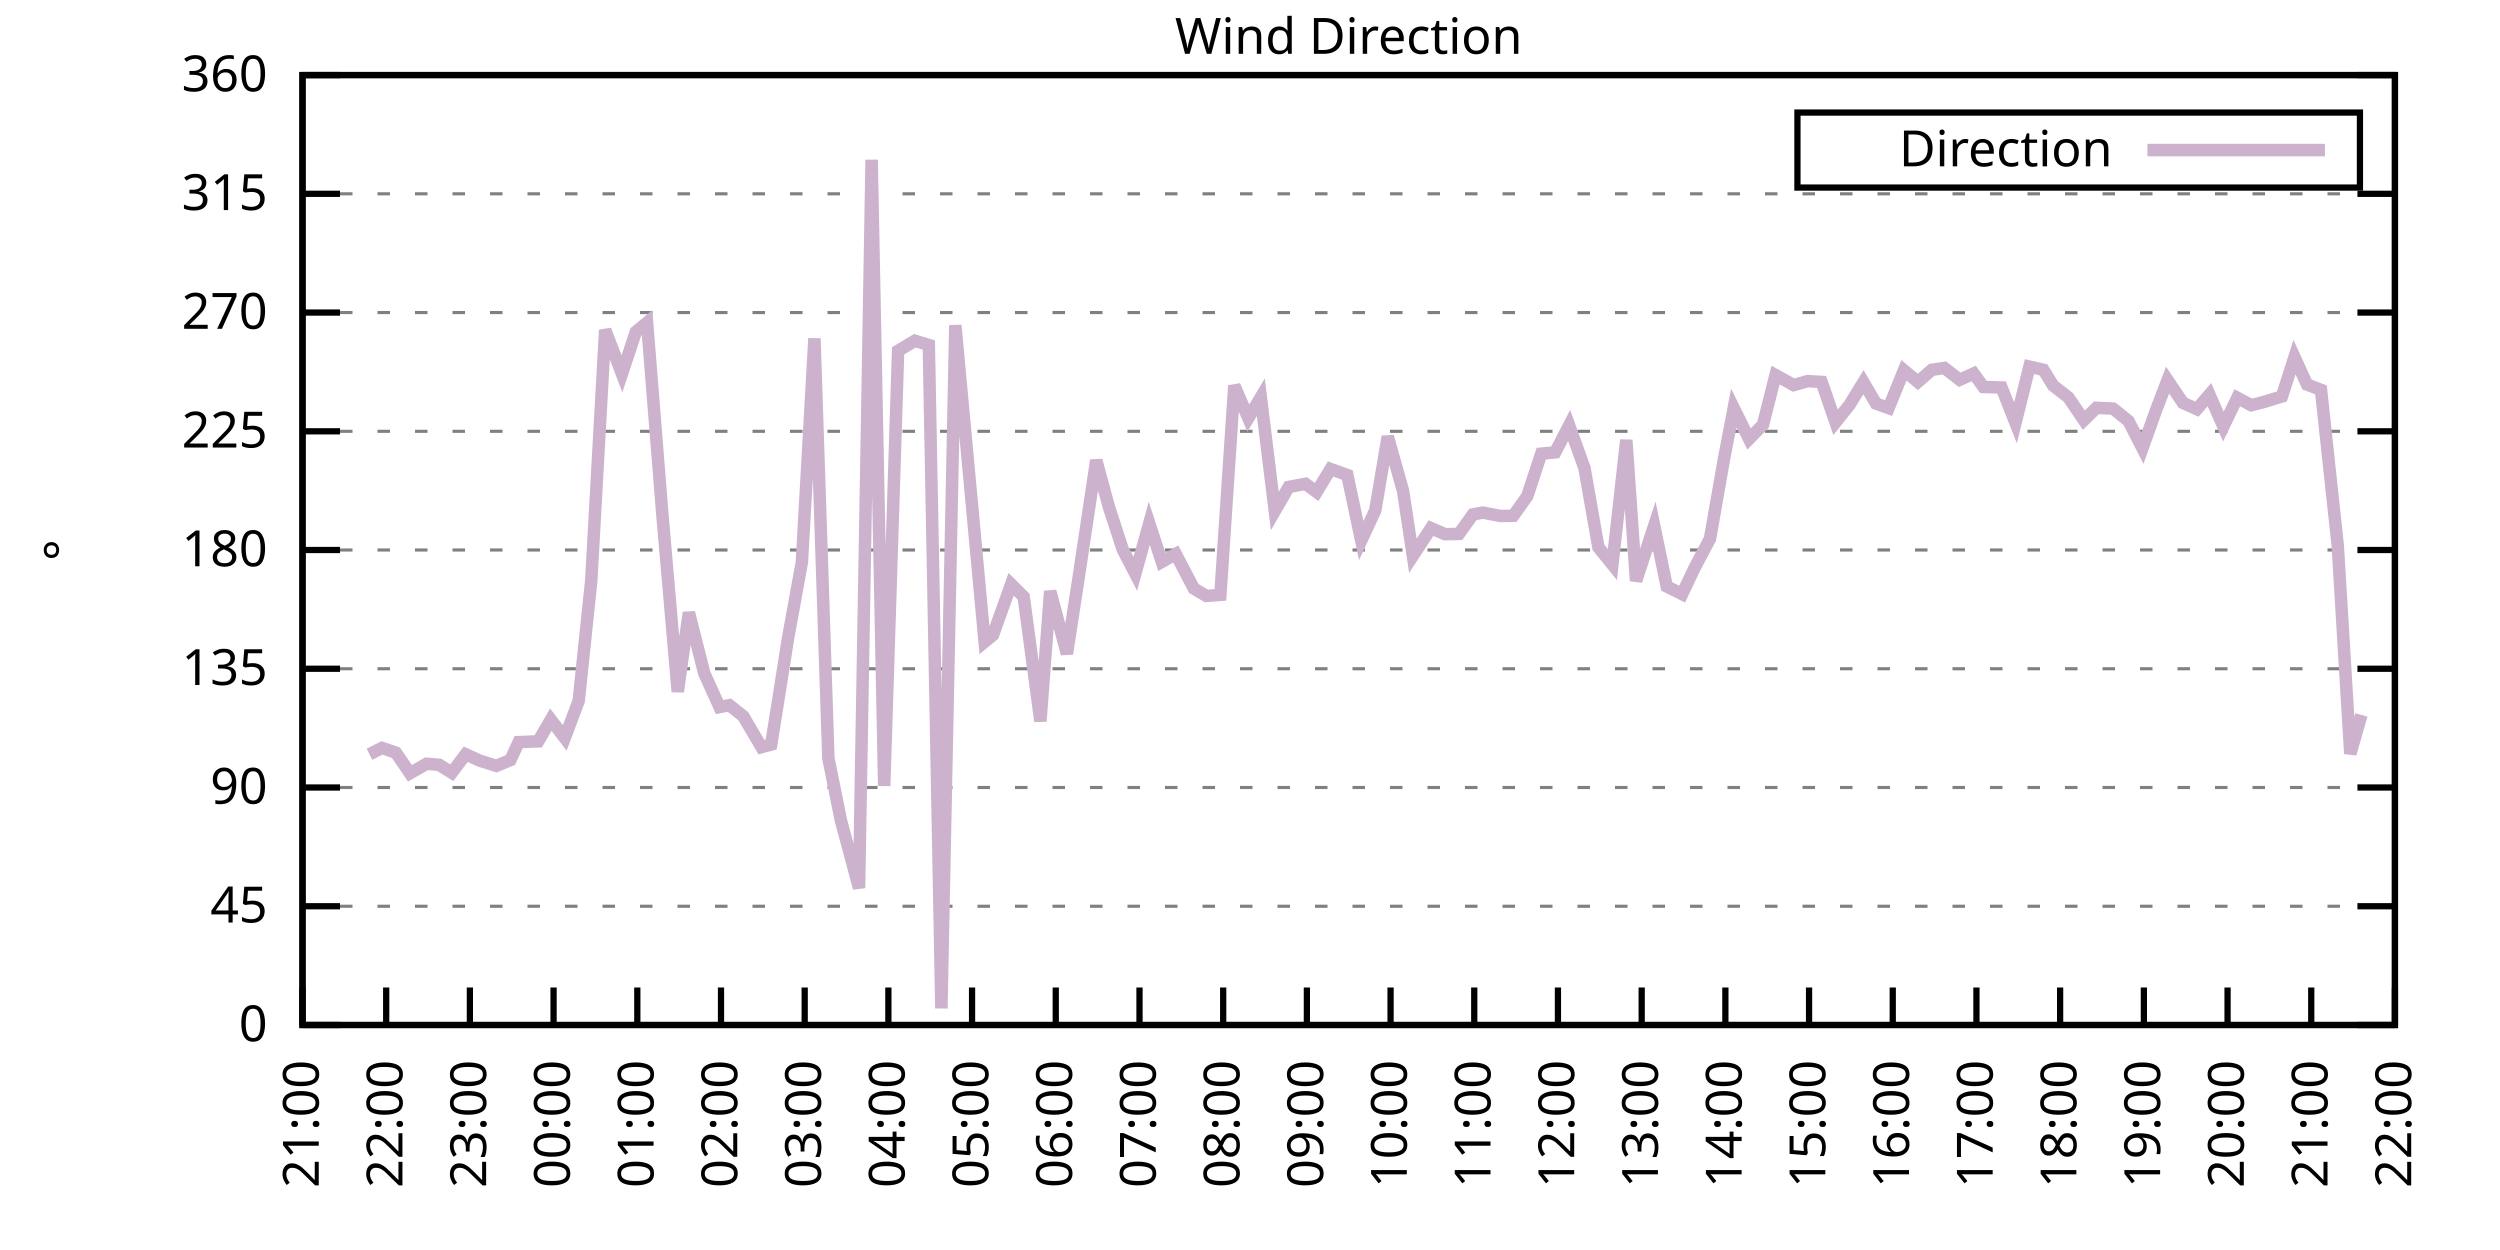
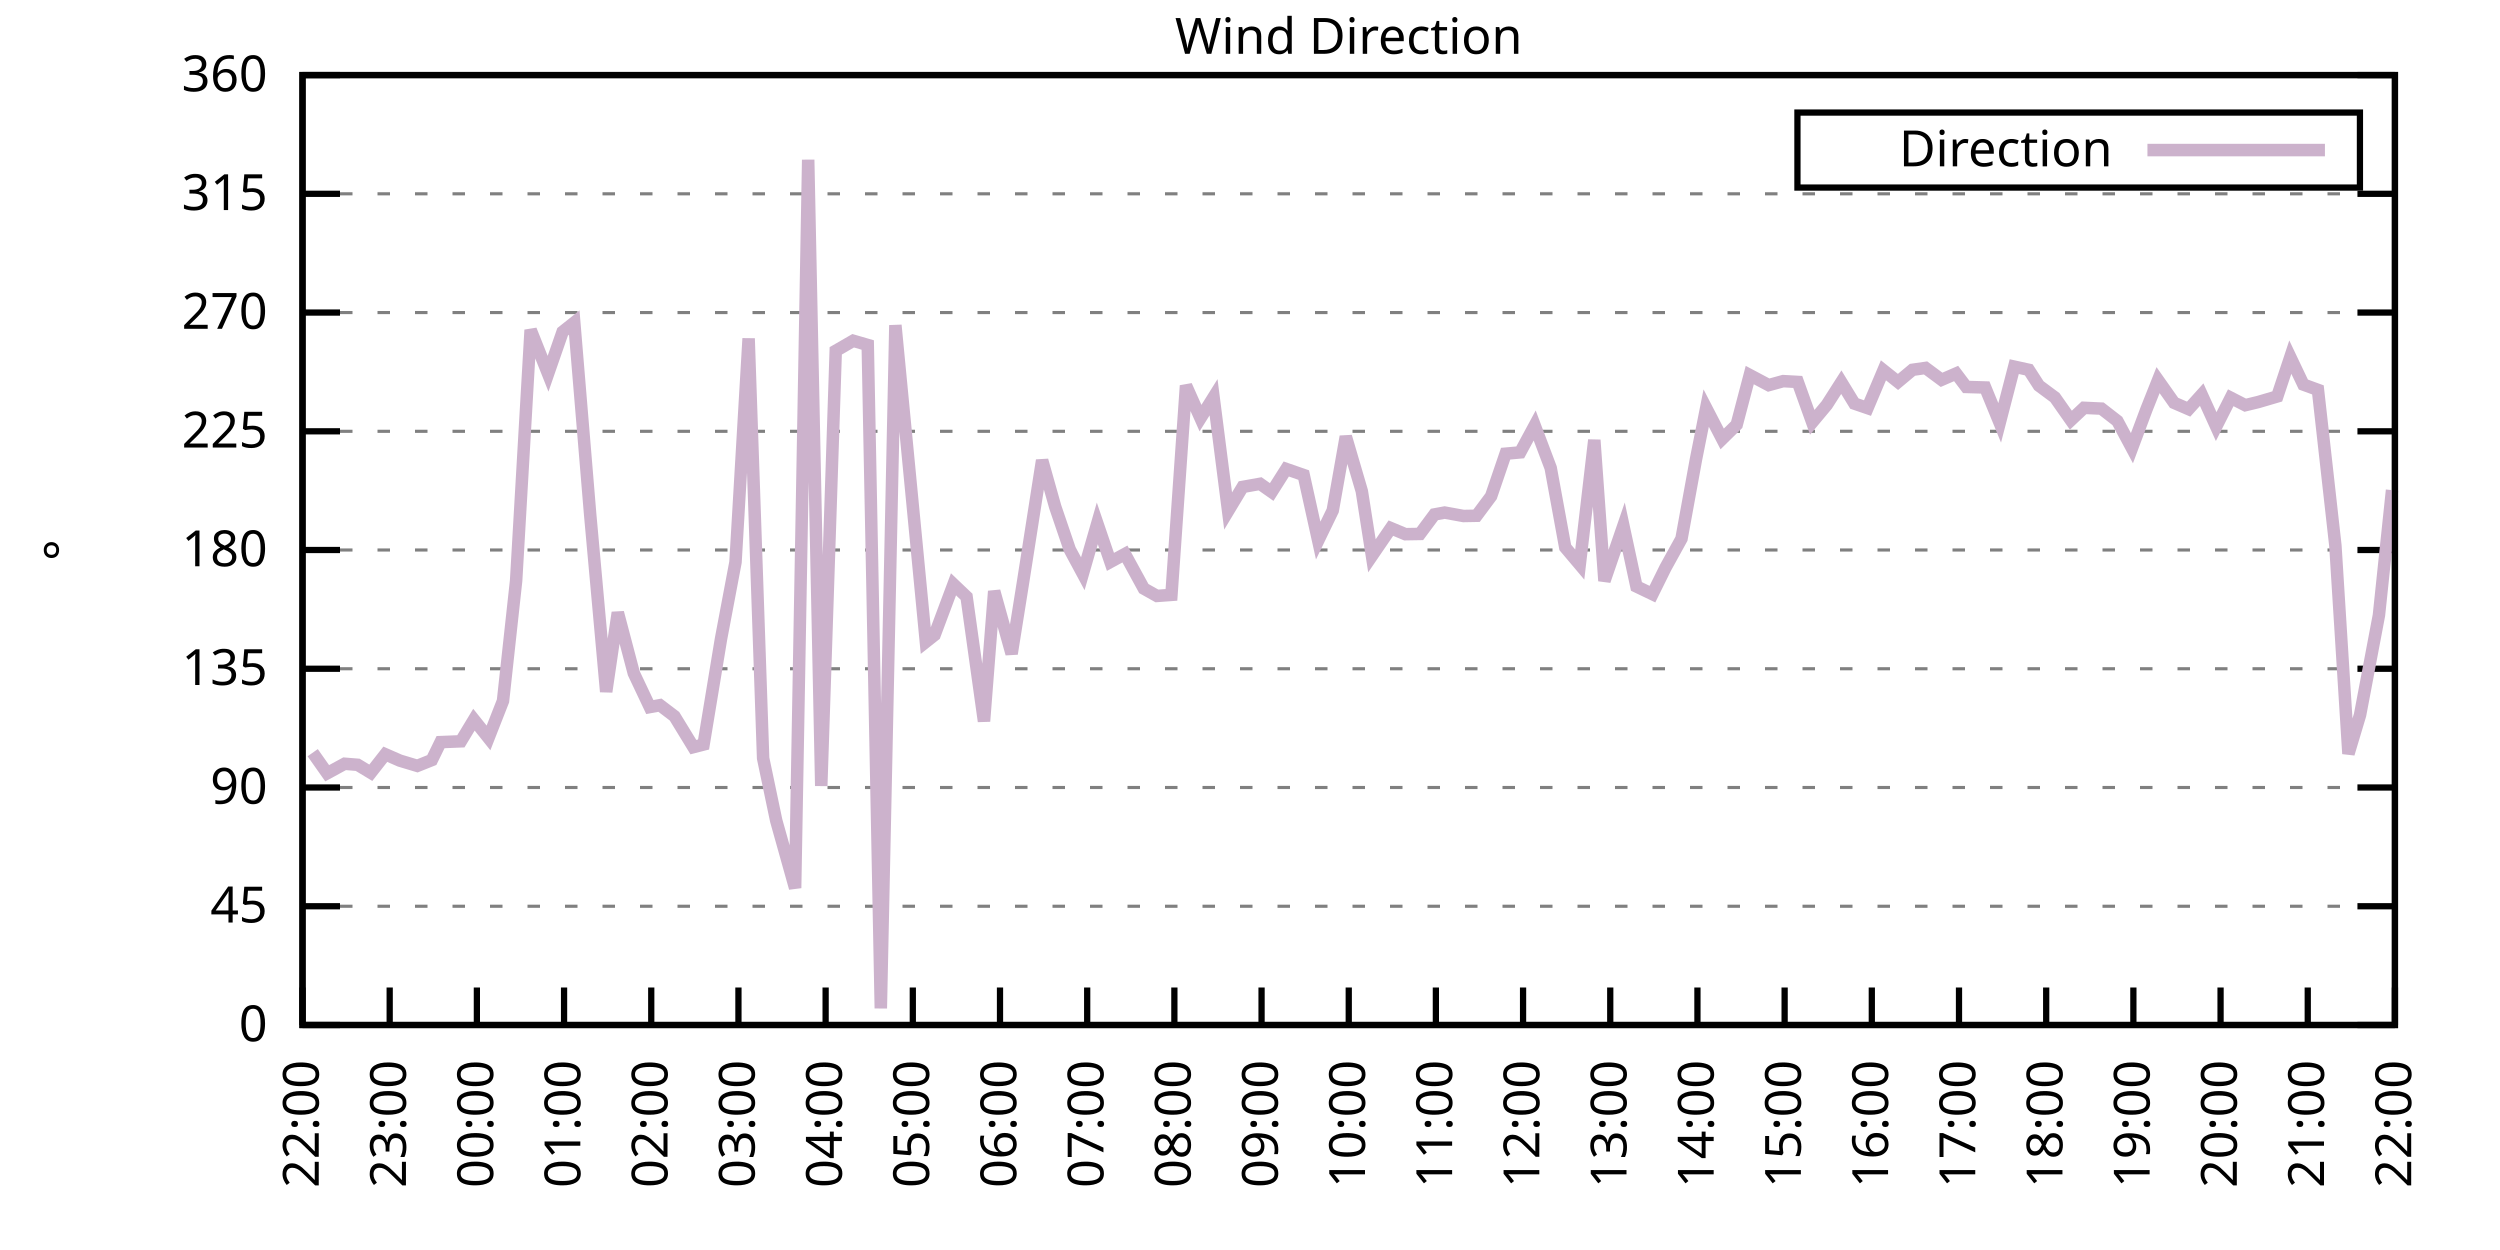
<svg xmlns="http://www.w3.org/2000/svg" xmlns:xlink="http://www.w3.org/1999/xlink" width="400" height="200" viewBox="0 0 400 200">
  <g id="gnuplot_canvas">
    <rect x="0" y="0" width="400" height="200" fill="none" />
    <defs>
      <circle id="gpDot" r="0.5" stroke-width="0.5" stroke="currentColor" />
      <path id="gpPt0" stroke-width="0.333" stroke="currentColor" d="M-1,0 h2 M0,-1 v2" />
      <path id="gpPt1" stroke-width="0.333" stroke="currentColor" d="M-1,-1 L1,1 M1,-1 L-1,1" />
      <path id="gpPt2" stroke-width="0.333" stroke="currentColor" d="M-1,0 L1,0 M0,-1 L0,1 M-1,-1 L1,1 M-1,1 L1,-1" />
      <rect id="gpPt3" stroke-width="0.333" stroke="currentColor" x="-1" y="-1" width="2" height="2" />
      <rect id="gpPt4" stroke-width="0.333" stroke="currentColor" fill="currentColor" x="-1" y="-1" width="2" height="2" />
      <circle id="gpPt5" stroke-width="0.333" stroke="currentColor" cx="0" cy="0" r="1" />
      <use xlink:href="#gpPt5" id="gpPt6" fill="currentColor" stroke="none" />
      <path id="gpPt7" stroke-width="0.333" stroke="currentColor" d="M0,-1.33 L-1.33,0.67 L1.33,0.67 z" />
      <use xlink:href="#gpPt7" id="gpPt8" fill="currentColor" stroke="none" />
      <use xlink:href="#gpPt7" id="gpPt9" stroke="currentColor" transform="rotate(180)" />
      <use xlink:href="#gpPt9" id="gpPt10" fill="currentColor" stroke="none" />
      <use xlink:href="#gpPt3" id="gpPt11" stroke="currentColor" transform="rotate(45)" />
      <use xlink:href="#gpPt11" id="gpPt12" fill="currentColor" stroke="none" />
      <path id="gpPt13" stroke-width="0.333" stroke="currentColor" d="M0,1.330 L1.265,0.411 L0.782,-1.067 L-0.782,-1.076 L-1.265,0.411 z" />
      <use xlink:href="#gpPt13" id="gpPt14" fill="currentColor" stroke="none" />
      <filter id="textbox" filterUnits="objectBoundingBox" x="0" y="0" height="1" width="1">
        <feFlood flood-color="white" flood-opacity="1" result="bgnd" />
        <feComposite in="SourceGraphic" in2="bgnd" operator="atop" />
      </filter>
      <filter id="greybox" filterUnits="objectBoundingBox" x="0" y="0" height="1" width="1">
        <feFlood flood-color="lightgrey" flood-opacity="1" result="grey" />
        <feComposite in="SourceGraphic" in2="grey" operator="atop" />
      </filter>
    </defs>
    <g fill="none" color="white" stroke="currentColor" stroke-width="1.00" stroke-linecap="butt" stroke-linejoin="miter">
</g>
    <g fill="none" color="black" stroke="currentColor" stroke-width="1.00" stroke-linecap="butt" stroke-linejoin="miter">
      <g stroke="none" shape-rendering="crispEdges">
        <polygon fill="rgb(255, 255, 255)" points="48.40,164.00 383.18,164.00 383.18,12.02 48.40,12.02 " />
      </g>
    </g>
    <g fill="none" color="black" stroke="currentColor" stroke-width="1.00" stroke-linecap="butt" stroke-linejoin="miter">
</g>
    <g fill="none" color="black" stroke="black" stroke-width="0.50" stroke-linecap="butt" stroke-linejoin="miter">
</g>
    <g fill="none" color="gray" stroke="currentColor" stroke-width="0.50" stroke-linecap="butt" stroke-linejoin="miter">
      <path stroke="gray" stroke-dasharray="2,4" class="gridline" d="M48.40,164.00 L383.19,164.00  " />
    </g>
    <g fill="none" color="gray" stroke="gray" stroke-width="1.00" stroke-linecap="butt" stroke-linejoin="miter">
</g>
    <g fill="none" color="black" stroke="currentColor" stroke-width="1.00" stroke-linecap="butt" stroke-linejoin="miter">
      <path stroke="black" d="M48.40,164.00 L54.40,164.00 M383.19,164.00 L377.19,164.00  " />
      <g transform="translate(42.80,166.60)" stroke="none" fill="black" font-family="Sans" font-size="8.00" text-anchor="end">
        <text>
          <tspan font-family="Sans"> 0</tspan>
        </text>
      </g>
    </g>
    <g fill="none" color="black" stroke="currentColor" stroke-width="1.00" stroke-linecap="butt" stroke-linejoin="miter">
</g>
    <g fill="none" color="black" stroke="black" stroke-width="0.50" stroke-linecap="butt" stroke-linejoin="miter">
</g>
    <g fill="none" color="gray" stroke="currentColor" stroke-width="0.50" stroke-linecap="butt" stroke-linejoin="miter">
      <path stroke="gray" stroke-dasharray="2,4" class="gridline" d="M48.40,145.00 L383.19,145.00  " />
    </g>
    <g fill="none" color="gray" stroke="gray" stroke-width="1.00" stroke-linecap="butt" stroke-linejoin="miter">
</g>
    <g fill="none" color="black" stroke="currentColor" stroke-width="1.00" stroke-linecap="butt" stroke-linejoin="miter">
      <path stroke="black" d="M48.40,145.00 L54.40,145.00 M383.19,145.00 L377.19,145.00  " />
      <g transform="translate(42.80,147.60)" stroke="none" fill="black" font-family="Sans" font-size="8.00" text-anchor="end">
        <text>
          <tspan font-family="Sans"> 45</tspan>
        </text>
      </g>
    </g>
    <g fill="none" color="black" stroke="currentColor" stroke-width="1.00" stroke-linecap="butt" stroke-linejoin="miter">
</g>
    <g fill="none" color="black" stroke="black" stroke-width="0.50" stroke-linecap="butt" stroke-linejoin="miter">
</g>
    <g fill="none" color="gray" stroke="currentColor" stroke-width="0.50" stroke-linecap="butt" stroke-linejoin="miter">
      <path stroke="gray" stroke-dasharray="2,4" class="gridline" d="M48.40,126.00 L383.19,126.00  " />
    </g>
    <g fill="none" color="gray" stroke="gray" stroke-width="1.00" stroke-linecap="butt" stroke-linejoin="miter">
</g>
    <g fill="none" color="black" stroke="currentColor" stroke-width="1.00" stroke-linecap="butt" stroke-linejoin="miter">
      <path stroke="black" d="M48.40,126.00 L54.40,126.00 M383.19,126.00 L377.19,126.00  " />
      <g transform="translate(42.80,128.60)" stroke="none" fill="black" font-family="Sans" font-size="8.00" text-anchor="end">
        <text>
          <tspan font-family="Sans"> 90</tspan>
        </text>
      </g>
    </g>
    <g fill="none" color="black" stroke="currentColor" stroke-width="1.00" stroke-linecap="butt" stroke-linejoin="miter">
</g>
    <g fill="none" color="black" stroke="black" stroke-width="0.50" stroke-linecap="butt" stroke-linejoin="miter">
</g>
    <g fill="none" color="gray" stroke="currentColor" stroke-width="0.50" stroke-linecap="butt" stroke-linejoin="miter">
      <path stroke="gray" stroke-dasharray="2,4" class="gridline" d="M48.40,107.00 L383.19,107.00  " />
    </g>
    <g fill="none" color="gray" stroke="gray" stroke-width="1.00" stroke-linecap="butt" stroke-linejoin="miter">
</g>
    <g fill="none" color="black" stroke="currentColor" stroke-width="1.00" stroke-linecap="butt" stroke-linejoin="miter">
      <path stroke="black" d="M48.40,107.00 L54.40,107.00 M383.19,107.00 L377.19,107.00  " />
      <g transform="translate(42.80,109.60)" stroke="none" fill="black" font-family="Sans" font-size="8.00" text-anchor="end">
        <text>
          <tspan font-family="Sans"> 135</tspan>
        </text>
      </g>
    </g>
    <g fill="none" color="black" stroke="currentColor" stroke-width="1.00" stroke-linecap="butt" stroke-linejoin="miter">
</g>
    <g fill="none" color="black" stroke="black" stroke-width="0.50" stroke-linecap="butt" stroke-linejoin="miter">
</g>
    <g fill="none" color="gray" stroke="currentColor" stroke-width="0.50" stroke-linecap="butt" stroke-linejoin="miter">
      <path stroke="gray" stroke-dasharray="2,4" class="gridline" d="M48.40,88.00 L383.19,88.00  " />
    </g>
    <g fill="none" color="gray" stroke="gray" stroke-width="1.00" stroke-linecap="butt" stroke-linejoin="miter">
</g>
    <g fill="none" color="black" stroke="currentColor" stroke-width="1.00" stroke-linecap="butt" stroke-linejoin="miter">
      <path stroke="black" d="M48.40,88.00 L54.40,88.00 M383.19,88.00 L377.19,88.00  " />
      <g transform="translate(42.80,90.60)" stroke="none" fill="black" font-family="Sans" font-size="8.00" text-anchor="end">
        <text>
          <tspan font-family="Sans"> 180</tspan>
        </text>
      </g>
    </g>
    <g fill="none" color="black" stroke="currentColor" stroke-width="1.00" stroke-linecap="butt" stroke-linejoin="miter">
</g>
    <g fill="none" color="black" stroke="black" stroke-width="0.50" stroke-linecap="butt" stroke-linejoin="miter">
</g>
    <g fill="none" color="gray" stroke="currentColor" stroke-width="0.50" stroke-linecap="butt" stroke-linejoin="miter">
      <path stroke="gray" stroke-dasharray="2,4" class="gridline" d="M48.40,69.01 L383.19,69.01  " />
    </g>
    <g fill="none" color="gray" stroke="gray" stroke-width="1.00" stroke-linecap="butt" stroke-linejoin="miter">
</g>
    <g fill="none" color="black" stroke="currentColor" stroke-width="1.00" stroke-linecap="butt" stroke-linejoin="miter">
      <path stroke="black" d="M48.40,69.01 L54.40,69.01 M383.19,69.01 L377.19,69.01  " />
      <g transform="translate(42.80,71.61)" stroke="none" fill="black" font-family="Sans" font-size="8.00" text-anchor="end">
        <text>
          <tspan font-family="Sans"> 225</tspan>
        </text>
      </g>
    </g>
    <g fill="none" color="black" stroke="currentColor" stroke-width="1.00" stroke-linecap="butt" stroke-linejoin="miter">
</g>
    <g fill="none" color="black" stroke="black" stroke-width="0.50" stroke-linecap="butt" stroke-linejoin="miter">
</g>
    <g fill="none" color="gray" stroke="currentColor" stroke-width="0.50" stroke-linecap="butt" stroke-linejoin="miter">
      <path stroke="gray" stroke-dasharray="2,4" class="gridline" d="M48.40,50.01 L383.19,50.01  " />
    </g>
    <g fill="none" color="gray" stroke="gray" stroke-width="1.00" stroke-linecap="butt" stroke-linejoin="miter">
</g>
    <g fill="none" color="black" stroke="currentColor" stroke-width="1.00" stroke-linecap="butt" stroke-linejoin="miter">
      <path stroke="black" d="M48.40,50.01 L54.40,50.01 M383.19,50.01 L377.19,50.01  " />
      <g transform="translate(42.80,52.61)" stroke="none" fill="black" font-family="Sans" font-size="8.00" text-anchor="end">
        <text>
          <tspan font-family="Sans"> 270</tspan>
        </text>
      </g>
    </g>
    <g fill="none" color="black" stroke="currentColor" stroke-width="1.00" stroke-linecap="butt" stroke-linejoin="miter">
</g>
    <g fill="none" color="black" stroke="black" stroke-width="0.50" stroke-linecap="butt" stroke-linejoin="miter">
</g>
    <g fill="none" color="gray" stroke="currentColor" stroke-width="0.50" stroke-linecap="butt" stroke-linejoin="miter">
      <path stroke="gray" stroke-dasharray="2,4" class="gridline" d="M48.40,31.01 L383.19,31.01  " />
    </g>
    <g fill="none" color="gray" stroke="gray" stroke-width="1.00" stroke-linecap="butt" stroke-linejoin="miter">
</g>
    <g fill="none" color="black" stroke="currentColor" stroke-width="1.00" stroke-linecap="butt" stroke-linejoin="miter">
      <path stroke="black" d="M48.40,31.01 L54.40,31.01 M383.19,31.01 L377.19,31.01  " />
      <g transform="translate(42.80,33.61)" stroke="none" fill="black" font-family="Sans" font-size="8.00" text-anchor="end">
        <text>
          <tspan font-family="Sans"> 315</tspan>
        </text>
      </g>
    </g>
    <g fill="none" color="black" stroke="currentColor" stroke-width="1.00" stroke-linecap="butt" stroke-linejoin="miter">
</g>
    <g fill="none" color="black" stroke="black" stroke-width="0.50" stroke-linecap="butt" stroke-linejoin="miter">
</g>
    <g fill="none" color="gray" stroke="currentColor" stroke-width="0.50" stroke-linecap="butt" stroke-linejoin="miter">
      <path stroke="gray" stroke-dasharray="2,4" class="gridline" d="M48.40,12.01 L383.19,12.01  " />
    </g>
    <g fill="none" color="gray" stroke="gray" stroke-width="1.00" stroke-linecap="butt" stroke-linejoin="miter">
</g>
    <g fill="none" color="black" stroke="currentColor" stroke-width="1.00" stroke-linecap="butt" stroke-linejoin="miter">
      <path stroke="black" d="M48.40,12.01 L54.40,12.01 M383.19,12.01 L377.19,12.01  " />
      <g transform="translate(42.80,14.61)" stroke="none" fill="black" font-family="Sans" font-size="8.00" text-anchor="end">
        <text>
          <tspan font-family="Sans"> 360</tspan>
        </text>
      </g>
    </g>
    <g fill="none" color="black" stroke="currentColor" stroke-width="1.00" stroke-linecap="butt" stroke-linejoin="miter">
      <path stroke="black" d="M48.40,164.00 L48.40,158.00  " />
      <g transform="translate(51.00,169.60) rotate(270.00)" stroke="none" fill="black" font-family="Sans" font-size="8.00" text-anchor="end">
        <text>
-           <tspan font-family="Sans">21:00</tspan>
-         </text>
-       </g>
-     </g>
-     <g fill="none" color="black" stroke="currentColor" stroke-width="1.00" stroke-linecap="butt" stroke-linejoin="miter">
-       <path stroke="black" d="M61.79,164.00 L61.79,158.00  " />
-       <g transform="translate(64.39,169.60) rotate(270.00)" stroke="none" fill="black" font-family="Sans" font-size="8.00" text-anchor="end">
-         <text>
          <tspan font-family="Sans">22:00</tspan>
        </text>
      </g>
    </g>
    <g fill="none" color="black" stroke="currentColor" stroke-width="1.00" stroke-linecap="butt" stroke-linejoin="miter">
-       <path stroke="black" d="M75.18,164.00 L75.18,158.00  " />
-       <g transform="translate(77.78,169.60) rotate(270.00)" stroke="none" fill="black" font-family="Sans" font-size="8.00" text-anchor="end">
+       <path stroke="black" d="M62.35,164.00 L62.35,158.00  " />
+       <g transform="translate(64.95,169.60) rotate(270.00)" stroke="none" fill="black" font-family="Sans" font-size="8.00" text-anchor="end">
        <text>
          <tspan font-family="Sans">23:00</tspan>
        </text>
      </g>
    </g>
    <g fill="none" color="black" stroke="currentColor" stroke-width="1.00" stroke-linecap="butt" stroke-linejoin="miter">
-       <path stroke="black" d="M88.57,164.00 L88.57,158.00  " />
-       <g transform="translate(91.17,169.60) rotate(270.00)" stroke="none" fill="black" font-family="Sans" font-size="8.00" text-anchor="end">
+       <path stroke="black" d="M76.30,164.00 L76.30,158.00  " />
+       <g transform="translate(78.90,169.60) rotate(270.00)" stroke="none" fill="black" font-family="Sans" font-size="8.00" text-anchor="end">
        <text>
          <tspan font-family="Sans">00:00</tspan>
        </text>
      </g>
    </g>
    <g fill="none" color="black" stroke="currentColor" stroke-width="1.00" stroke-linecap="butt" stroke-linejoin="miter">
-       <path stroke="black" d="M101.97,164.00 L101.97,158.00  " />
-       <g transform="translate(104.57,169.60) rotate(270.00)" stroke="none" fill="black" font-family="Sans" font-size="8.00" text-anchor="end">
+       <path stroke="black" d="M90.25,164.00 L90.25,158.00  " />
+       <g transform="translate(92.85,169.60) rotate(270.00)" stroke="none" fill="black" font-family="Sans" font-size="8.00" text-anchor="end">
        <text>
          <tspan font-family="Sans">01:00</tspan>
        </text>
      </g>
    </g>
    <g fill="none" color="black" stroke="currentColor" stroke-width="1.00" stroke-linecap="butt" stroke-linejoin="miter">
-       <path stroke="black" d="M115.36,164.00 L115.36,158.00  " />
-       <g transform="translate(117.96,169.60) rotate(270.00)" stroke="none" fill="black" font-family="Sans" font-size="8.00" text-anchor="end">
+       <path stroke="black" d="M104.20,164.00 L104.20,158.00  " />
+       <g transform="translate(106.80,169.60) rotate(270.00)" stroke="none" fill="black" font-family="Sans" font-size="8.00" text-anchor="end">
        <text>
          <tspan font-family="Sans">02:00</tspan>
        </text>
      </g>
    </g>
    <g fill="none" color="black" stroke="currentColor" stroke-width="1.00" stroke-linecap="butt" stroke-linejoin="miter">
-       <path stroke="black" d="M128.75,164.00 L128.75,158.00  " />
-       <g transform="translate(131.35,169.60) rotate(270.00)" stroke="none" fill="black" font-family="Sans" font-size="8.00" text-anchor="end">
+       <path stroke="black" d="M118.15,164.00 L118.15,158.00  " />
+       <g transform="translate(120.75,169.60) rotate(270.00)" stroke="none" fill="black" font-family="Sans" font-size="8.00" text-anchor="end">
        <text>
          <tspan font-family="Sans">03:00</tspan>
        </text>
      </g>
    </g>
    <g fill="none" color="black" stroke="currentColor" stroke-width="1.00" stroke-linecap="butt" stroke-linejoin="miter">
-       <path stroke="black" d="M142.14,164.00 L142.14,158.00  " />
-       <g transform="translate(144.74,169.60) rotate(270.00)" stroke="none" fill="black" font-family="Sans" font-size="8.00" text-anchor="end">
+       <path stroke="black" d="M132.10,164.00 L132.10,158.00  " />
+       <g transform="translate(134.70,169.60) rotate(270.00)" stroke="none" fill="black" font-family="Sans" font-size="8.00" text-anchor="end">
        <text>
          <tspan font-family="Sans">04:00</tspan>
        </text>
      </g>
    </g>
    <g fill="none" color="black" stroke="currentColor" stroke-width="1.00" stroke-linecap="butt" stroke-linejoin="miter">
-       <path stroke="black" d="M155.53,164.00 L155.53,158.00  " />
-       <g transform="translate(158.13,169.60) rotate(270.00)" stroke="none" fill="black" font-family="Sans" font-size="8.00" text-anchor="end">
+       <path stroke="black" d="M146.05,164.00 L146.05,158.00  " />
+       <g transform="translate(148.65,169.60) rotate(270.00)" stroke="none" fill="black" font-family="Sans" font-size="8.00" text-anchor="end">
        <text>
          <tspan font-family="Sans">05:00</tspan>
        </text>
      </g>
    </g>
    <g fill="none" color="black" stroke="currentColor" stroke-width="1.00" stroke-linecap="butt" stroke-linejoin="miter">
-       <path stroke="black" d="M168.92,164.00 L168.92,158.00  " />
-       <g transform="translate(171.52,169.60) rotate(270.00)" stroke="none" fill="black" font-family="Sans" font-size="8.00" text-anchor="end">
+       <path stroke="black" d="M160.00,164.00 L160.00,158.00  " />
+       <g transform="translate(162.60,169.60) rotate(270.00)" stroke="none" fill="black" font-family="Sans" font-size="8.00" text-anchor="end">
        <text>
          <tspan font-family="Sans">06:00</tspan>
        </text>
      </g>
    </g>
    <g fill="none" color="black" stroke="currentColor" stroke-width="1.00" stroke-linecap="butt" stroke-linejoin="miter">
-       <path stroke="black" d="M182.32,164.00 L182.32,158.00  " />
-       <g transform="translate(184.92,169.60) rotate(270.00)" stroke="none" fill="black" font-family="Sans" font-size="8.00" text-anchor="end">
+       <path stroke="black" d="M173.95,164.00 L173.95,158.00  " />
+       <g transform="translate(176.55,169.60) rotate(270.00)" stroke="none" fill="black" font-family="Sans" font-size="8.00" text-anchor="end">
        <text>
          <tspan font-family="Sans">07:00</tspan>
        </text>
      </g>
    </g>
    <g fill="none" color="black" stroke="currentColor" stroke-width="1.00" stroke-linecap="butt" stroke-linejoin="miter">
-       <path stroke="black" d="M195.71,164.00 L195.71,158.00  " />
-       <g transform="translate(198.31,169.60) rotate(270.00)" stroke="none" fill="black" font-family="Sans" font-size="8.00" text-anchor="end">
+       <path stroke="black" d="M187.90,164.00 L187.90,158.00  " />
+       <g transform="translate(190.50,169.60) rotate(270.00)" stroke="none" fill="black" font-family="Sans" font-size="8.00" text-anchor="end">
        <text>
          <tspan font-family="Sans">08:00</tspan>
        </text>
      </g>
    </g>
    <g fill="none" color="black" stroke="currentColor" stroke-width="1.00" stroke-linecap="butt" stroke-linejoin="miter">
-       <path stroke="black" d="M209.10,164.00 L209.10,158.00  " />
-       <g transform="translate(211.70,169.60) rotate(270.00)" stroke="none" fill="black" font-family="Sans" font-size="8.00" text-anchor="end">
+       <path stroke="black" d="M201.85,164.00 L201.85,158.00  " />
+       <g transform="translate(204.45,169.60) rotate(270.00)" stroke="none" fill="black" font-family="Sans" font-size="8.00" text-anchor="end">
        <text>
          <tspan font-family="Sans">09:00</tspan>
        </text>
      </g>
    </g>
    <g fill="none" color="black" stroke="currentColor" stroke-width="1.00" stroke-linecap="butt" stroke-linejoin="miter">
-       <path stroke="black" d="M222.49,164.00 L222.49,158.00  " />
-       <g transform="translate(225.09,169.60) rotate(270.00)" stroke="none" fill="black" font-family="Sans" font-size="8.00" text-anchor="end">
+       <path stroke="black" d="M215.80,164.00 L215.80,158.00  " />
+       <g transform="translate(218.40,169.60) rotate(270.00)" stroke="none" fill="black" font-family="Sans" font-size="8.00" text-anchor="end">
        <text>
          <tspan font-family="Sans">10:00</tspan>
        </text>
      </g>
    </g>
    <g fill="none" color="black" stroke="currentColor" stroke-width="1.00" stroke-linecap="butt" stroke-linejoin="miter">
-       <path stroke="black" d="M235.88,164.00 L235.88,158.00  " />
-       <g transform="translate(238.48,169.60) rotate(270.00)" stroke="none" fill="black" font-family="Sans" font-size="8.00" text-anchor="end">
+       <path stroke="black" d="M229.74,164.00 L229.74,158.00  " />
+       <g transform="translate(232.34,169.60) rotate(270.00)" stroke="none" fill="black" font-family="Sans" font-size="8.00" text-anchor="end">
        <text>
          <tspan font-family="Sans">11:00</tspan>
        </text>
      </g>
    </g>
    <g fill="none" color="black" stroke="currentColor" stroke-width="1.00" stroke-linecap="butt" stroke-linejoin="miter">
-       <path stroke="black" d="M249.27,164.00 L249.27,158.00  " />
-       <g transform="translate(251.87,169.60) rotate(270.00)" stroke="none" fill="black" font-family="Sans" font-size="8.00" text-anchor="end">
+       <path stroke="black" d="M243.69,164.00 L243.69,158.00  " />
+       <g transform="translate(246.29,169.60) rotate(270.00)" stroke="none" fill="black" font-family="Sans" font-size="8.00" text-anchor="end">
        <text>
          <tspan font-family="Sans">12:00</tspan>
        </text>
      </g>
    </g>
    <g fill="none" color="black" stroke="currentColor" stroke-width="1.00" stroke-linecap="butt" stroke-linejoin="miter">
-       <path stroke="black" d="M262.67,164.00 L262.67,158.00  " />
-       <g transform="translate(265.27,169.60) rotate(270.00)" stroke="none" fill="black" font-family="Sans" font-size="8.00" text-anchor="end">
+       <path stroke="black" d="M257.64,164.00 L257.64,158.00  " />
+       <g transform="translate(260.24,169.60) rotate(270.00)" stroke="none" fill="black" font-family="Sans" font-size="8.00" text-anchor="end">
        <text>
          <tspan font-family="Sans">13:00</tspan>
        </text>
      </g>
    </g>
    <g fill="none" color="black" stroke="currentColor" stroke-width="1.00" stroke-linecap="butt" stroke-linejoin="miter">
-       <path stroke="black" d="M276.06,164.00 L276.06,158.00  " />
-       <g transform="translate(278.66,169.60) rotate(270.00)" stroke="none" fill="black" font-family="Sans" font-size="8.00" text-anchor="end">
+       <path stroke="black" d="M271.59,164.00 L271.59,158.00  " />
+       <g transform="translate(274.19,169.60) rotate(270.00)" stroke="none" fill="black" font-family="Sans" font-size="8.00" text-anchor="end">
        <text>
          <tspan font-family="Sans">14:00</tspan>
        </text>
      </g>
    </g>
    <g fill="none" color="black" stroke="currentColor" stroke-width="1.00" stroke-linecap="butt" stroke-linejoin="miter">
-       <path stroke="black" d="M289.45,164.00 L289.45,158.00  " />
-       <g transform="translate(292.05,169.60) rotate(270.00)" stroke="none" fill="black" font-family="Sans" font-size="8.00" text-anchor="end">
+       <path stroke="black" d="M285.54,164.00 L285.54,158.00  " />
+       <g transform="translate(288.14,169.60) rotate(270.00)" stroke="none" fill="black" font-family="Sans" font-size="8.00" text-anchor="end">
        <text>
          <tspan font-family="Sans">15:00</tspan>
        </text>
      </g>
    </g>
    <g fill="none" color="black" stroke="currentColor" stroke-width="1.00" stroke-linecap="butt" stroke-linejoin="miter">
-       <path stroke="black" d="M302.84,164.00 L302.84,158.00  " />
-       <g transform="translate(305.44,169.60) rotate(270.00)" stroke="none" fill="black" font-family="Sans" font-size="8.00" text-anchor="end">
+       <path stroke="black" d="M299.49,164.00 L299.49,158.00  " />
+       <g transform="translate(302.09,169.60) rotate(270.00)" stroke="none" fill="black" font-family="Sans" font-size="8.00" text-anchor="end">
        <text>
          <tspan font-family="Sans">16:00</tspan>
        </text>
      </g>
    </g>
    <g fill="none" color="black" stroke="currentColor" stroke-width="1.00" stroke-linecap="butt" stroke-linejoin="miter">
-       <path stroke="black" d="M316.23,164.00 L316.23,158.00  " />
-       <g transform="translate(318.83,169.60) rotate(270.00)" stroke="none" fill="black" font-family="Sans" font-size="8.00" text-anchor="end">
+       <path stroke="black" d="M313.44,164.00 L313.44,158.00  " />
+       <g transform="translate(316.04,169.60) rotate(270.00)" stroke="none" fill="black" font-family="Sans" font-size="8.00" text-anchor="end">
        <text>
          <tspan font-family="Sans">17:00</tspan>
        </text>
      </g>
    </g>
    <g fill="none" color="black" stroke="currentColor" stroke-width="1.00" stroke-linecap="butt" stroke-linejoin="miter">
-       <path stroke="black" d="M329.62,164.00 L329.62,158.00  " />
-       <g transform="translate(332.22,169.60) rotate(270.00)" stroke="none" fill="black" font-family="Sans" font-size="8.00" text-anchor="end">
+       <path stroke="black" d="M327.39,164.00 L327.39,158.00  " />
+       <g transform="translate(329.99,169.60) rotate(270.00)" stroke="none" fill="black" font-family="Sans" font-size="8.00" text-anchor="end">
        <text>
          <tspan font-family="Sans">18:00</tspan>
        </text>
      </g>
    </g>
    <g fill="none" color="black" stroke="currentColor" stroke-width="1.00" stroke-linecap="butt" stroke-linejoin="miter">
-       <path stroke="black" d="M343.02,164.00 L343.02,158.00  " />
-       <g transform="translate(345.62,169.60) rotate(270.00)" stroke="none" fill="black" font-family="Sans" font-size="8.00" text-anchor="end">
+       <path stroke="black" d="M341.34,164.00 L341.34,158.00  " />
+       <g transform="translate(343.94,169.60) rotate(270.00)" stroke="none" fill="black" font-family="Sans" font-size="8.00" text-anchor="end">
        <text>
          <tspan font-family="Sans">19:00</tspan>
        </text>
      </g>
    </g>
    <g fill="none" color="black" stroke="currentColor" stroke-width="1.00" stroke-linecap="butt" stroke-linejoin="miter">
-       <path stroke="black" d="M356.41,164.00 L356.41,158.00  " />
-       <g transform="translate(359.01,169.60) rotate(270.00)" stroke="none" fill="black" font-family="Sans" font-size="8.00" text-anchor="end">
+       <path stroke="black" d="M355.29,164.00 L355.29,158.00  " />
+       <g transform="translate(357.89,169.60) rotate(270.00)" stroke="none" fill="black" font-family="Sans" font-size="8.00" text-anchor="end">
        <text>
          <tspan font-family="Sans">20:00</tspan>
        </text>
      </g>
    </g>
    <g fill="none" color="black" stroke="currentColor" stroke-width="1.00" stroke-linecap="butt" stroke-linejoin="miter">
-       <path stroke="black" d="M369.80,164.00 L369.80,158.00  " />
-       <g transform="translate(372.40,169.60) rotate(270.00)" stroke="none" fill="black" font-family="Sans" font-size="8.00" text-anchor="end">
+       <path stroke="black" d="M369.24,164.00 L369.24,158.00  " />
+       <g transform="translate(371.84,169.60) rotate(270.00)" stroke="none" fill="black" font-family="Sans" font-size="8.00" text-anchor="end">
        <text>
          <tspan font-family="Sans">21:00</tspan>
        </text>
      </g>
    </g>
    <g fill="none" color="black" stroke="currentColor" stroke-width="1.00" stroke-linecap="butt" stroke-linejoin="miter">
      <path stroke="black" d="M383.19,164.00 L383.19,158.00  " />
      <g transform="translate(385.79,169.60) rotate(270.00)" stroke="none" fill="black" font-family="Sans" font-size="8.00" text-anchor="end">
        <text>
          <tspan font-family="Sans">22:00</tspan>
        </text>
      </g>
    </g>
    <g fill="none" color="black" stroke="currentColor" stroke-width="1.00" stroke-linecap="butt" stroke-linejoin="miter">
</g>
    <g fill="none" color="black" stroke="currentColor" stroke-width="1.00" stroke-linecap="butt" stroke-linejoin="miter">
      <path stroke="black" d="M48.40,12.01 L48.40,164.00 L383.19,164.00 L383.19,12.01 L48.40,12.01 Z  " />
    </g>
    <g fill="none" color="black" stroke="currentColor" stroke-width="1.00" stroke-linecap="butt" stroke-linejoin="miter">
</g>
    <g fill="none" color="black" stroke="currentColor" stroke-width="1.00" stroke-linecap="butt" stroke-linejoin="miter">
      <path stroke="black" d="M287.59,30.01 L287.59,18.01 L377.59,18.01 L377.59,30.01 L287.59,30.01 Z  " />
    </g>
    <g id="Wind_direction_plot_1">
      <g fill="none" color="white" stroke="black" stroke-width="2.00" stroke-linecap="butt" stroke-linejoin="miter">
</g>
      <g fill="none" color="black" stroke="currentColor" stroke-width="2.00" stroke-linecap="butt" stroke-linejoin="miter">
        <g transform="translate(337.99,26.61)" stroke="none" fill="black" font-family="Sans" font-size="8.00" text-anchor="end">
          <text>
            <tspan font-family="Sans">Direction</tspan>
          </text>
        </g>
      </g>
      <g fill="none" color="black" stroke="currentColor" stroke-width="2.00" stroke-linecap="butt" stroke-linejoin="miter">
-         <path stroke="rgb(204, 178, 204)" d="M343.59,24.01 L371.99,24.01 M59.11,120.68 L61.12,119.67 L63.35,120.43 L65.59,123.72 L68.26,122.20 L70.27,122.37   L72.28,123.64 L74.51,120.68 L76.75,121.70 L79.42,122.54 L81.66,121.61 L82.99,118.74 L86.12,118.61 L88.13,115.15   L90.36,118.07 L92.59,112.15 L94.60,92.90 L96.83,52.79 L99.51,59.80 L101.74,53.09 L103.53,51.61 L105.98,82.35   L108.44,110.68 L110.22,98.01 L112.68,107.72 L115.13,113.13 L116.70,112.83 L118.93,114.60 L121.83,119.54 L123.39,119.12   L126.07,102.23 L128.30,89.95 L130.31,54.15 L132.54,121.32 L134.55,131.28 L137.45,142.09 L139.46,25.56 L141.47,125.75   L143.70,56.13 L146.38,54.52 L148.61,55.20 L150.62,161.34 L152.85,52.03 L157.54,102.70 L158.88,101.60 L161.78,93.49   L163.79,95.48 L166.47,115.41 L168.03,94.59 L170.71,104.60 L172.50,92.94 L175.40,73.65 L177.41,81.08 L179.64,87.92   L181.65,91.80 L183.88,83.74 L185.89,89.90 L188.12,88.64 L191.02,94.17 L193.03,95.35 L195.26,95.18 L197.49,61.70   L199.73,66.90 L201.73,63.56 L203.97,81.76 L206.20,77.91 L208.88,77.41 L210.66,78.72 L212.89,75.04 L215.57,76.01   L217.80,86.49 L220.04,81.67 L222.04,69.85 L224.50,78.59 L226.06,88.93 L228.96,84.50 L231.20,85.47 L233.43,85.43   L235.66,82.31 L237.22,82.01 L240.12,82.56 L242.13,82.52 L244.36,79.39 L246.60,72.59 L248.83,72.38 L251.06,68.08   L253.51,74.87 L255.75,87.58 L257.98,90.33 L260.21,70.40 L261.77,92.94 L264.67,84.12 L266.68,93.83 L269.14,95.06   L271.15,90.83 L273.60,86.19 L275.83,73.48 L277.40,65.29 L279.85,70.23 L282.08,67.95 L284.09,60.01 L286.99,61.62   L289.23,60.98 L291.46,61.11 L293.69,67.57 L295.92,64.78 L298.15,61.15 L300.16,64.57 L302.17,65.29 L304.63,59.25   L306.86,61.11 L309.09,59.17 L311.10,58.87 L313.55,60.77 L315.79,59.76 L317.35,61.91 L320.25,62.00 L322.48,67.66   L324.71,58.66 L326.95,59.17 L328.51,61.70 L330.96,63.60 L333.42,67.23 L335.43,65.25 L338.10,65.38 L340.56,67.36   L342.79,71.71 L345.02,65.50 L346.81,60.82 L349.26,64.45 L351.50,65.46 L353.51,63.14 L355.74,68.25 L357.97,63.64   L360.20,64.83 L362.21,64.32 L365.11,63.43 L367.12,57.14 L369.13,61.53 L371.36,62.38 L374.04,87.29 L376.05,120.60   L377.83,114.39  " />
+         <path stroke="rgb(204, 178, 204)" d="M343.59,24.01 L371.99,24.01 M50.03,120.43 L52.35,123.72 L55.14,122.20 L57.23,122.37 L59.33,123.64 L61.65,120.68   L63.98,121.70 L66.77,122.54 L69.09,121.61 L70.49,118.74 L73.74,118.61 L75.83,115.15 L78.16,118.07 L80.48,112.15   L82.58,92.90 L84.90,52.79 L87.69,59.80 L90.02,53.09 L91.88,51.61 L94.43,82.35 L96.99,110.68 L98.85,98.01   L101.41,107.72 L103.97,113.13 L105.59,112.83 L107.92,114.60 L110.94,119.54 L112.57,119.12 L115.36,102.23 L117.68,89.95   L119.78,54.15 L122.10,121.32 L124.19,131.28 L127.22,142.09 L129.31,25.56 L131.40,125.75 L133.72,56.13 L136.51,54.52   L138.84,55.20 L140.93,161.34 L143.26,52.03 L148.14,102.70 L149.53,101.60 L152.56,93.49 L154.65,95.48 L157.44,115.41   L159.07,94.59 L161.86,104.60 L163.72,92.94 L166.74,73.65 L168.83,81.08 L171.16,87.92 L173.25,91.80 L175.57,83.74   L177.67,89.90 L179.99,88.64 L183.01,94.17 L185.11,95.35 L187.43,95.18 L189.76,61.70 L192.08,66.90 L194.17,63.56   L196.50,81.76 L198.82,77.91 L201.61,77.41 L203.47,78.72 L205.80,75.04 L208.59,76.01 L210.91,86.49 L213.24,81.67   L215.33,69.85 L217.89,78.59 L219.51,88.93 L222.54,84.50 L224.86,85.47 L227.19,85.43 L229.51,82.31 L231.14,82.01   L234.16,82.56 L236.25,82.52 L238.58,79.39 L240.90,72.59 L243.23,72.38 L245.55,68.08 L248.11,74.87 L250.44,87.58   L252.76,90.33 L255.09,70.40 L256.71,92.94 L259.74,84.12 L261.83,93.83 L264.39,95.06 L266.48,90.83 L269.04,86.19   L271.36,73.48 L272.99,65.29 L275.55,70.23 L277.87,67.95 L279.96,60.01 L282.99,61.62 L285.31,60.98 L287.64,61.11   L289.96,67.57 L292.29,64.78 L294.61,61.15 L296.70,64.57 L298.80,65.29 L301.35,59.25 L303.68,61.11 L306.00,59.17   L308.09,58.87 L310.65,60.77 L312.98,59.76 L314.60,61.91 L317.63,62.00 L319.95,67.66 L322.28,58.66 L324.60,59.17   L326.23,61.70 L328.79,63.60 L331.34,67.23 L333.44,65.25 L336.23,65.38 L338.78,67.36 L341.11,71.71 L343.43,65.50   L345.29,60.82 L347.85,64.45 L350.18,65.46 L352.27,63.14 L354.59,68.25 L356.92,63.64 L359.24,64.83 L361.34,64.32   L364.36,63.43 L366.45,57.14 L368.54,61.53 L370.87,62.38 L373.66,87.29 L375.75,120.60 L377.61,114.39 L380.63,98.43   L382.73,78.42  " />
      </g>
    </g>
    <g fill="none" color="black" stroke="currentColor" stroke-width="2.00" stroke-linecap="butt" stroke-linejoin="miter">
</g>
    <g fill="none" color="black" stroke="black" stroke-width="1.00" stroke-linecap="butt" stroke-linejoin="miter">
</g>
    <g fill="none" color="black" stroke="currentColor" stroke-width="1.00" stroke-linecap="butt" stroke-linejoin="miter">
      <path stroke="black" d="M48.40,12.01 L48.40,164.00 L383.19,164.00 L383.19,12.01 L48.40,12.01 Z  " />
      <g transform="translate(12.80,88.01) rotate(270.00)" stroke="none" fill="black" font-family="Sans" font-size="8.00" text-anchor="middle">
        <text>
          <tspan font-family="Sans">°</tspan>
        </text>
      </g>
    </g>
    <g fill="none" color="black" stroke="currentColor" stroke-width="1.00" stroke-linecap="butt" stroke-linejoin="miter">
</g>
    <g fill="none" color="black" stroke="currentColor" stroke-width="1.00" stroke-linecap="butt" stroke-linejoin="miter">
      <g transform="translate(215.79,8.61)" stroke="none" fill="black" font-family="Sans" font-size="8.00" text-anchor="middle">
        <text>
          <tspan font-family="Sans">Wind Direction</tspan>
        </text>
      </g>
    </g>
    <g fill="none" color="black" stroke="currentColor" stroke-width="1.00" stroke-linecap="butt" stroke-linejoin="miter">
</g>
  </g>
</svg>
